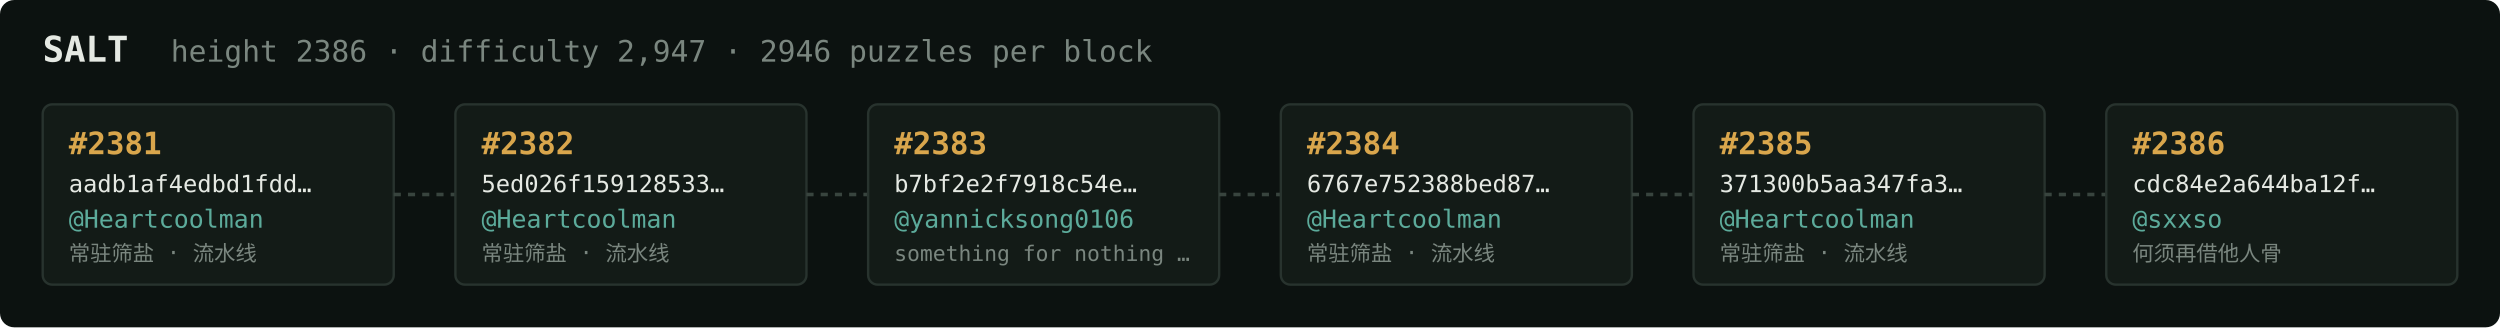
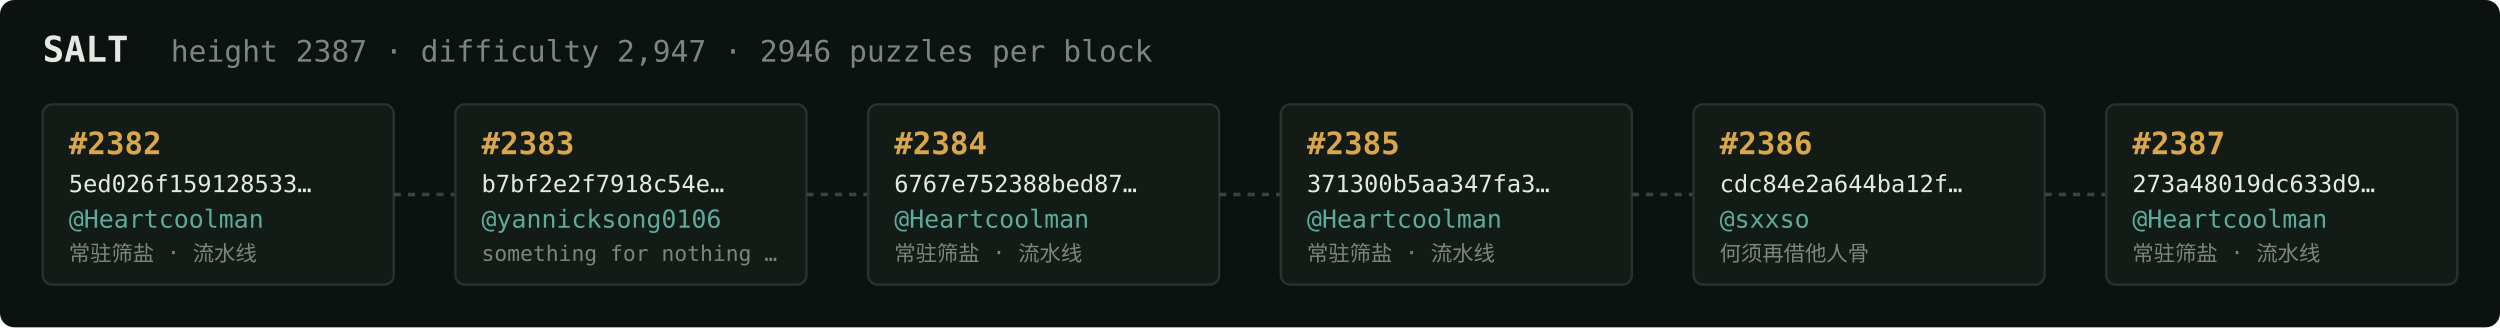
<svg xmlns="http://www.w3.org/2000/svg" width="1054" height="138" viewBox="0 0 1054 138" font-family="ui-monospace,SFMono-Regular,Menlo,monospace">
  <rect fill="#0c1210" width="1054" height="138" rx="6" />
  <text x="18" y="26" fill="#e5e9e3" font-size="15" font-weight="700">SALT</text>
-   <text x="72" y="26" fill="#7a867f" font-size="12.5">height 2386 · difficulty 2,947 · 2946 puzzles per block</text>
+   <text x="72" y="26" fill="#7a867f" font-size="12.5">height 2387 · difficulty 2,947 · 2946 puzzles per block</text>
  <rect x="18" y="44" width="148" height="76" rx="4" fill="#131b17" stroke="#28332e" stroke-width="1" />
-   <text x="29" y="65" fill="#d9a64c" font-size="13" font-weight="700">#2381</text>
-   <text x="29" y="81" fill="#e5e9e3" font-size="10">aadb1af4edbd1fdd…</text>
+   <text x="29" y="65" fill="#d9a64c" font-size="13" font-weight="700">#2382</text>
+   <text x="29" y="81" fill="#e5e9e3" font-size="10">5ed026f159128533…</text>
  <text x="29" y="96" fill="#5cab9b" font-size="10.5">@Heartcoolman</text>
  <text x="29" y="110" fill="#7a867f" font-size="9">常驻筛盐 · 流水线</text>
  <line x1="166" y1="82.0" x2="192" y2="82.0" stroke="#38443e" stroke-width="1.5" stroke-dasharray="3 3" />
  <rect x="192" y="44" width="148" height="76" rx="4" fill="#131b17" stroke="#28332e" stroke-width="1" />
-   <text x="203" y="65" fill="#d9a64c" font-size="13" font-weight="700">#2382</text>
-   <text x="203" y="81" fill="#e5e9e3" font-size="10">5ed026f159128533…</text>
-   <text x="203" y="96" fill="#5cab9b" font-size="10.5">@Heartcoolman</text>
-   <text x="203" y="110" fill="#7a867f" font-size="9">常驻筛盐 · 流水线</text>
+   <text x="203" y="65" fill="#d9a64c" font-size="13" font-weight="700">#2383</text>
+   <text x="203" y="81" fill="#e5e9e3" font-size="10">b7bf2e2f7918c54e…</text>
+   <text x="203" y="96" fill="#5cab9b" font-size="10.5">@yannicksong0106</text>
+   <text x="203" y="110" fill="#7a867f" font-size="9">something for nothing …</text>
  <line x1="340" y1="82.0" x2="366" y2="82.0" stroke="#38443e" stroke-width="1.5" stroke-dasharray="3 3" />
  <rect x="366" y="44" width="148" height="76" rx="4" fill="#131b17" stroke="#28332e" stroke-width="1" />
-   <text x="377" y="65" fill="#d9a64c" font-size="13" font-weight="700">#2383</text>
-   <text x="377" y="81" fill="#e5e9e3" font-size="10">b7bf2e2f7918c54e…</text>
-   <text x="377" y="96" fill="#5cab9b" font-size="10.5">@yannicksong0106</text>
-   <text x="377" y="110" fill="#7a867f" font-size="9">something for nothing …</text>
+   <text x="377" y="65" fill="#d9a64c" font-size="13" font-weight="700">#2384</text>
+   <text x="377" y="81" fill="#e5e9e3" font-size="10">6767e752388bed87…</text>
+   <text x="377" y="96" fill="#5cab9b" font-size="10.5">@Heartcoolman</text>
+   <text x="377" y="110" fill="#7a867f" font-size="9">常驻筛盐 · 流水线</text>
  <line x1="514" y1="82.0" x2="540" y2="82.0" stroke="#38443e" stroke-width="1.5" stroke-dasharray="3 3" />
  <rect x="540" y="44" width="148" height="76" rx="4" fill="#131b17" stroke="#28332e" stroke-width="1" />
-   <text x="551" y="65" fill="#d9a64c" font-size="13" font-weight="700">#2384</text>
-   <text x="551" y="81" fill="#e5e9e3" font-size="10">6767e752388bed87…</text>
+   <text x="551" y="65" fill="#d9a64c" font-size="13" font-weight="700">#2385</text>
+   <text x="551" y="81" fill="#e5e9e3" font-size="10">371300b5aa347fa3…</text>
  <text x="551" y="96" fill="#5cab9b" font-size="10.5">@Heartcoolman</text>
  <text x="551" y="110" fill="#7a867f" font-size="9">常驻筛盐 · 流水线</text>
  <line x1="688" y1="82.0" x2="714" y2="82.0" stroke="#38443e" stroke-width="1.5" stroke-dasharray="3 3" />
  <rect x="714" y="44" width="148" height="76" rx="4" fill="#131b17" stroke="#28332e" stroke-width="1" />
-   <text x="725" y="65" fill="#d9a64c" font-size="13" font-weight="700">#2385</text>
-   <text x="725" y="81" fill="#e5e9e3" font-size="10">371300b5aa347fa3…</text>
-   <text x="725" y="96" fill="#5cab9b" font-size="10.5">@Heartcoolman</text>
-   <text x="725" y="110" fill="#7a867f" font-size="9">常驻筛盐 · 流水线</text>
+   <text x="725" y="65" fill="#d9a64c" font-size="13" font-weight="700">#2386</text>
+   <text x="725" y="81" fill="#e5e9e3" font-size="10">cdc84e2a644ba12f…</text>
+   <text x="725" y="96" fill="#5cab9b" font-size="10.5">@sxxso</text>
+   <text x="725" y="110" fill="#7a867f" font-size="9">何须再借他人骨</text>
  <line x1="862" y1="82.0" x2="888" y2="82.0" stroke="#38443e" stroke-width="1.5" stroke-dasharray="3 3" />
  <rect x="888" y="44" width="148" height="76" rx="4" fill="#131b17" stroke="#28332e" stroke-width="1" />
-   <text x="899" y="65" fill="#d9a64c" font-size="13" font-weight="700">#2386</text>
-   <text x="899" y="81" fill="#e5e9e3" font-size="10">cdc84e2a644ba12f…</text>
-   <text x="899" y="96" fill="#5cab9b" font-size="10.5">@sxxso</text>
-   <text x="899" y="110" fill="#7a867f" font-size="9">何须再借他人骨</text>
+   <text x="899" y="65" fill="#d9a64c" font-size="13" font-weight="700">#2387</text>
+   <text x="899" y="81" fill="#e5e9e3" font-size="10">273a48019dc633d9…</text>
+   <text x="899" y="96" fill="#5cab9b" font-size="10.5">@Heartcoolman</text>
+   <text x="899" y="110" fill="#7a867f" font-size="9">常驻筛盐 · 流水线</text>
</svg>
